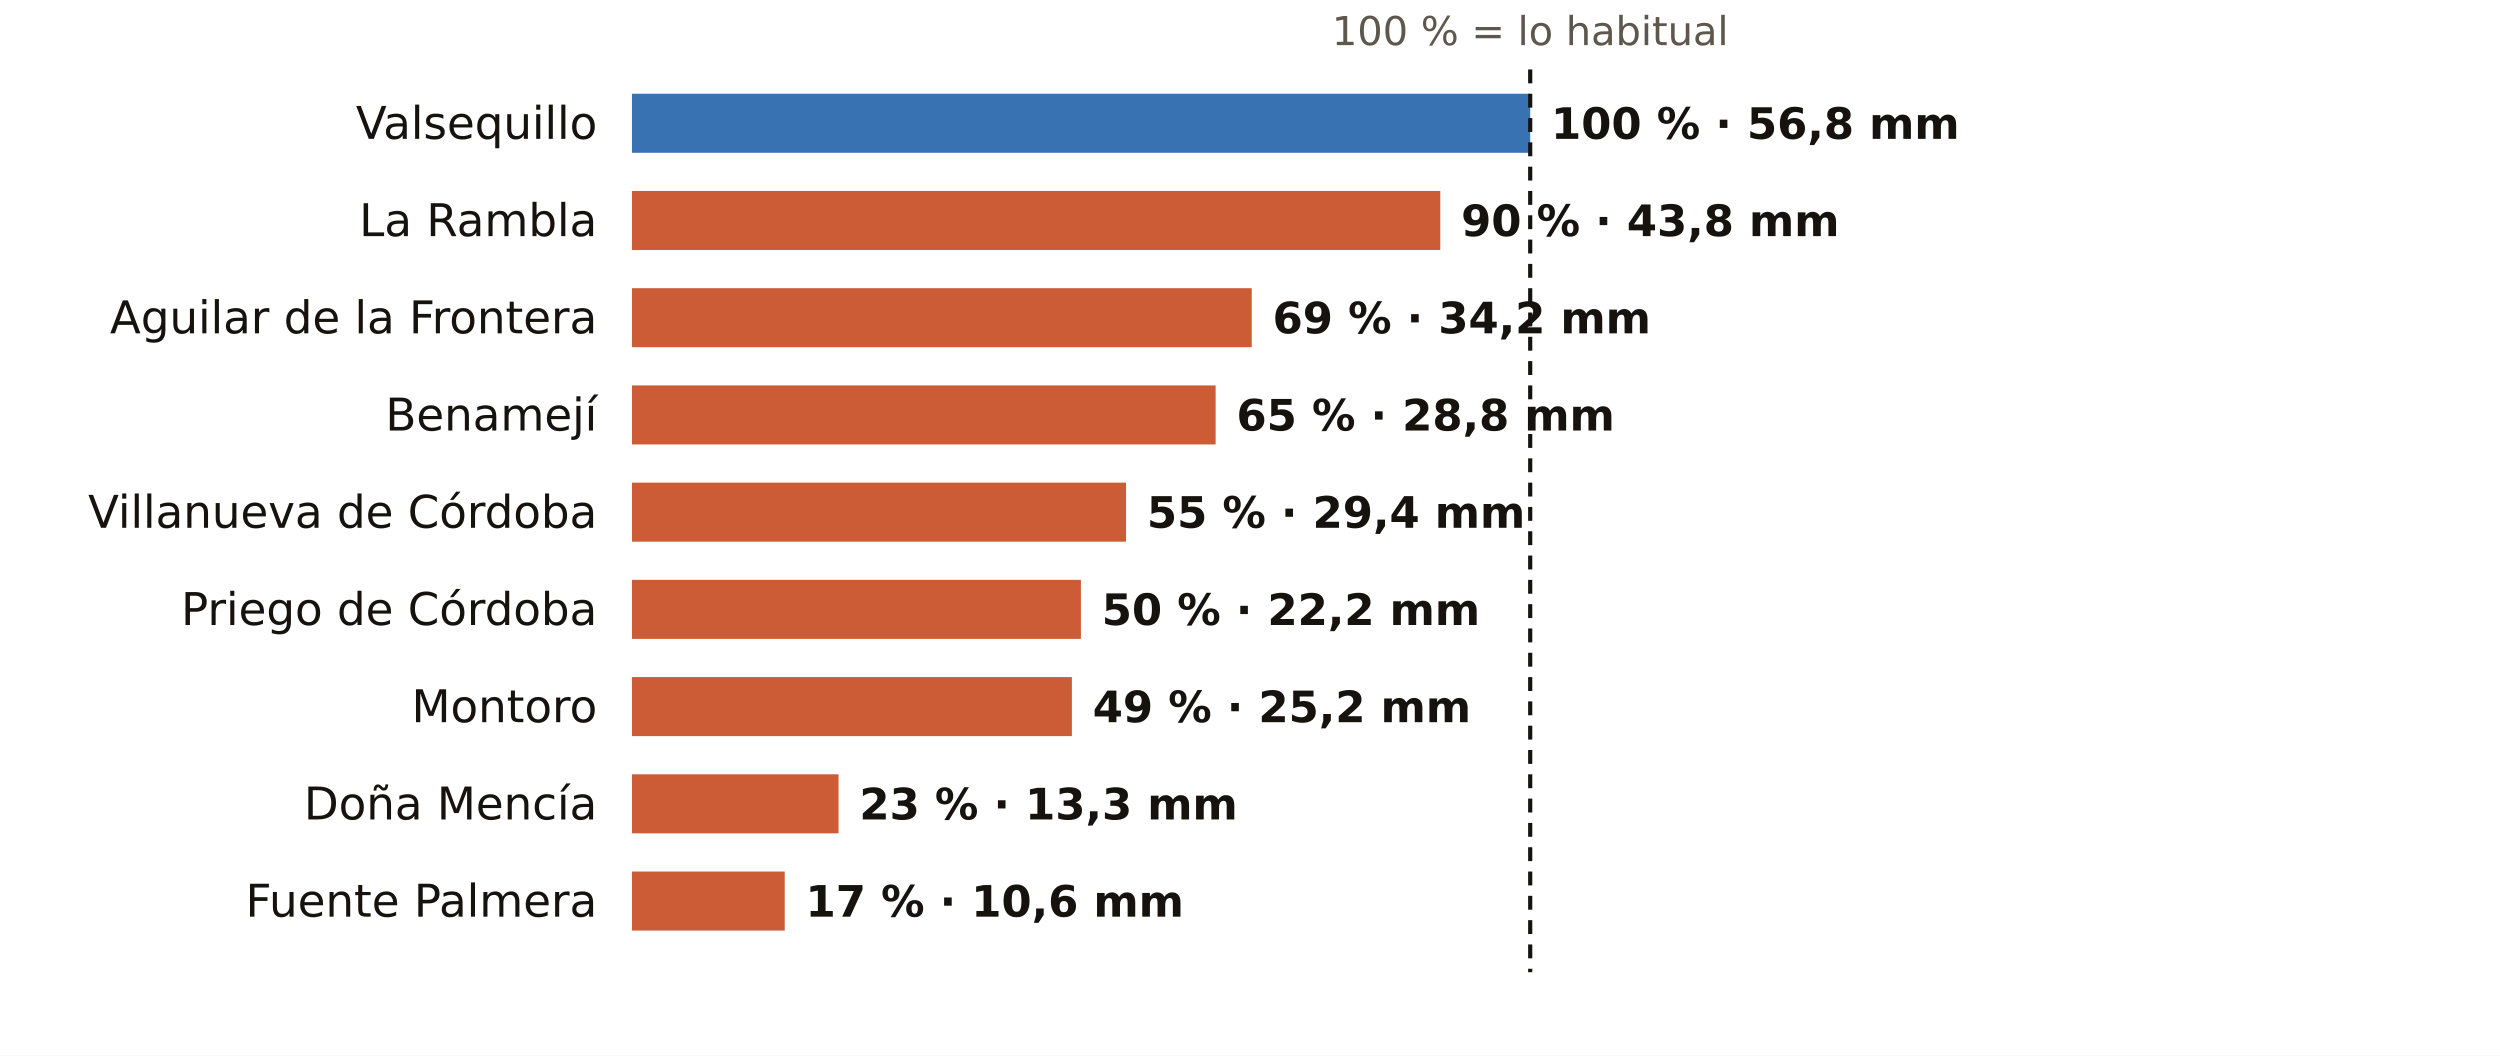
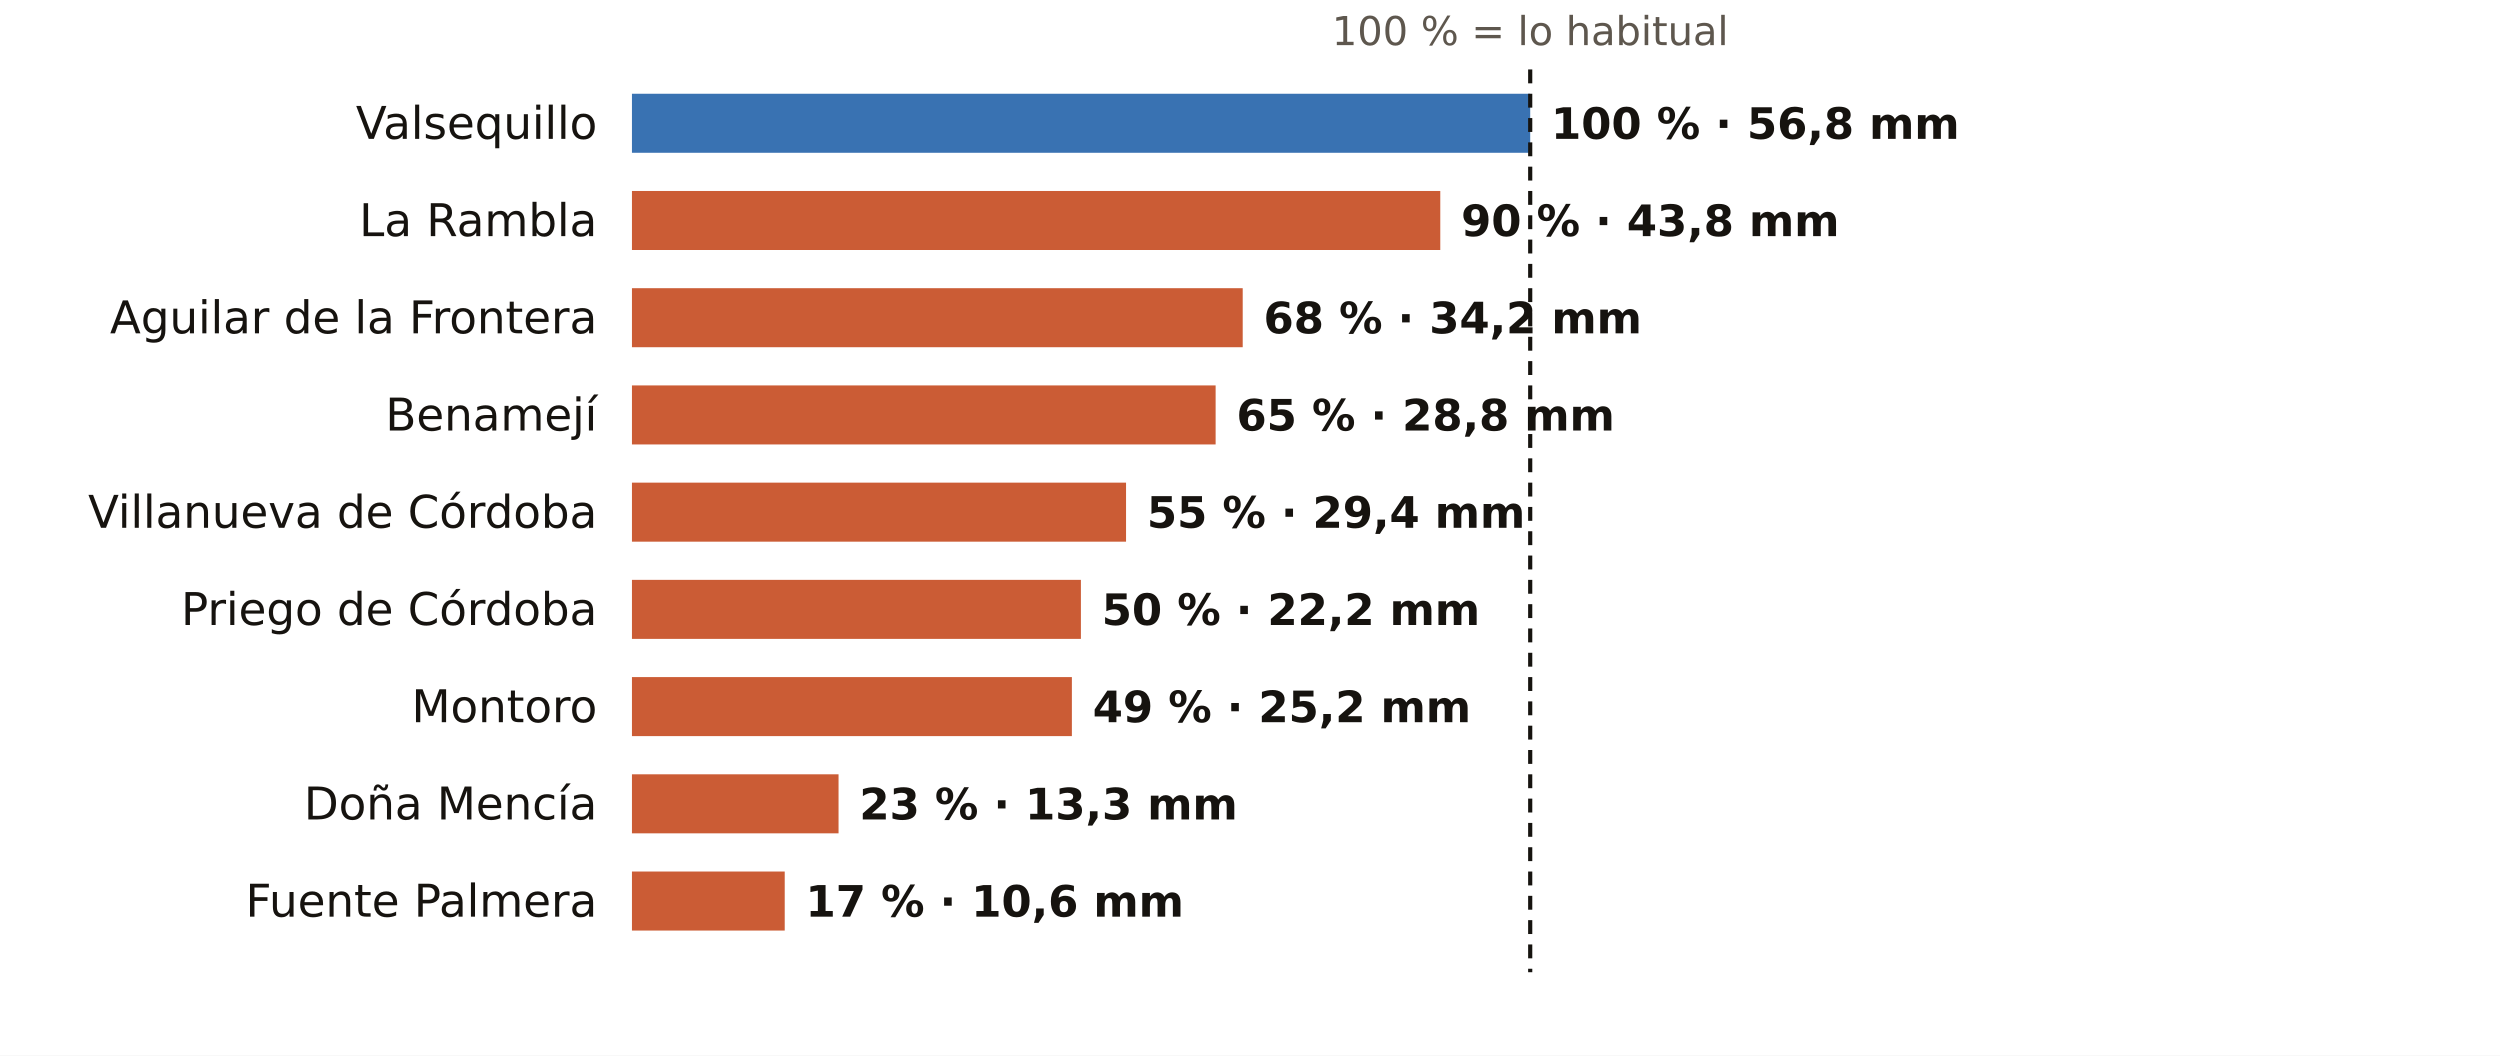
<svg xmlns="http://www.w3.org/2000/svg" viewBox="0 0 720 304" width="720" height="304" role="img" aria-label="El otoño en los pluviómetros de AEMET de Córdoba: % de lo habitual">
  <rect width="720" height="304" fill="#FFFFFF" />
  <text x="440.7" y="13.0" font-size="11.5" fill="#5E574E" text-anchor="middle" font-weight="400" font-family="Public Sans, DejaVu Sans, Arial, sans-serif">100 % = lo habitual</text>
  <text x="172.0" y="40.0" font-size="13" fill="#16130F" text-anchor="end" font-weight="500" font-family="Public Sans, DejaVu Sans, Arial, sans-serif">Valsequillo</text>
  <rect x="182" y="27" width="258.7" height="17" fill="#1F5FA8" opacity="0.88" />
  <text x="446.7" y="40.0" font-size="12.5" fill="#16130F" text-anchor="start" font-weight="600" font-family="Public Sans, DejaVu Sans, Arial, sans-serif">100 % · 56,8 mm</text>
  <text x="172.0" y="68.0" font-size="13" fill="#16130F" text-anchor="end" font-weight="500" font-family="Public Sans, DejaVu Sans, Arial, sans-serif">La Rambla</text>
  <rect x="182" y="55" width="232.8" height="17" fill="#C4461A" opacity="0.88" />
  <text x="420.8" y="68.0" font-size="12.5" fill="#16130F" text-anchor="start" font-weight="600" font-family="Public Sans, DejaVu Sans, Arial, sans-serif">90 % · 43,8 mm</text>
  <text x="172.0" y="96.0" font-size="13" fill="#16130F" text-anchor="end" font-weight="500" font-family="Public Sans, DejaVu Sans, Arial, sans-serif">Aguilar de la Frontera</text>
-   <rect x="182" y="83" width="178.5" height="17" fill="#C4461A" opacity="0.88" />
-   <text x="366.5" y="96.0" font-size="12.5" fill="#16130F" text-anchor="start" font-weight="600" font-family="Public Sans, DejaVu Sans, Arial, sans-serif">69 % · 34,2 mm</text>
+   <rect x="182" y="83" width="175.9" height="17" fill="#C4461A" opacity="0.88" />
+   <text x="363.9" y="96.0" font-size="12.5" fill="#16130F" text-anchor="start" font-weight="600" font-family="Public Sans, DejaVu Sans, Arial, sans-serif">68 % · 34,2 mm</text>
  <text x="172.0" y="124.0" font-size="13" fill="#16130F" text-anchor="end" font-weight="500" font-family="Public Sans, DejaVu Sans, Arial, sans-serif">Benamejí</text>
  <rect x="182" y="111" width="168.1" height="17" fill="#C4461A" opacity="0.88" />
  <text x="356.1" y="124.0" font-size="12.5" fill="#16130F" text-anchor="start" font-weight="600" font-family="Public Sans, DejaVu Sans, Arial, sans-serif">65 % · 28,8 mm</text>
  <text x="172.0" y="152.0" font-size="13" fill="#16130F" text-anchor="end" font-weight="500" font-family="Public Sans, DejaVu Sans, Arial, sans-serif">Villanueva de Córdoba</text>
  <rect x="182" y="139" width="142.3" height="17" fill="#C4461A" opacity="0.88" />
  <text x="330.3" y="152.0" font-size="12.5" fill="#16130F" text-anchor="start" font-weight="600" font-family="Public Sans, DejaVu Sans, Arial, sans-serif">55 % · 29,4 mm</text>
  <text x="172.0" y="180.0" font-size="13" fill="#16130F" text-anchor="end" font-weight="500" font-family="Public Sans, DejaVu Sans, Arial, sans-serif">Priego de Córdoba</text>
  <rect x="182" y="167" width="129.3" height="17" fill="#C4461A" opacity="0.88" />
  <text x="317.3" y="180.0" font-size="12.5" fill="#16130F" text-anchor="start" font-weight="600" font-family="Public Sans, DejaVu Sans, Arial, sans-serif">50 % · 22,2 mm</text>
  <text x="172.0" y="208.0" font-size="13" fill="#16130F" text-anchor="end" font-weight="500" font-family="Public Sans, DejaVu Sans, Arial, sans-serif">Montoro</text>
  <rect x="182" y="195" width="126.7" height="17" fill="#C4461A" opacity="0.88" />
  <text x="314.7" y="208.0" font-size="12.5" fill="#16130F" text-anchor="start" font-weight="600" font-family="Public Sans, DejaVu Sans, Arial, sans-serif">49 % · 25,2 mm</text>
  <text x="172.0" y="236.0" font-size="13" fill="#16130F" text-anchor="end" font-weight="500" font-family="Public Sans, DejaVu Sans, Arial, sans-serif">Doña Mencía</text>
  <rect x="182" y="223" width="59.5" height="17" fill="#C4461A" opacity="0.88" />
  <text x="247.5" y="236.0" font-size="12.5" fill="#16130F" text-anchor="start" font-weight="600" font-family="Public Sans, DejaVu Sans, Arial, sans-serif">23 % · 13,3 mm</text>
  <text x="172.0" y="264.0" font-size="13" fill="#16130F" text-anchor="end" font-weight="500" font-family="Public Sans, DejaVu Sans, Arial, sans-serif">Fuente Palmera</text>
  <rect x="182" y="251" width="44.0" height="17" fill="#C4461A" opacity="0.88" />
  <text x="232.0" y="264.0" font-size="12.5" fill="#16130F" text-anchor="start" font-weight="600" font-family="Public Sans, DejaVu Sans, Arial, sans-serif">17 % · 10,6 mm</text>
  <line x1="440.7" x2="440.7" y1="20" y2="280" stroke="#16130F" stroke-width="1.2" stroke-dasharray="4 3" />
</svg>
